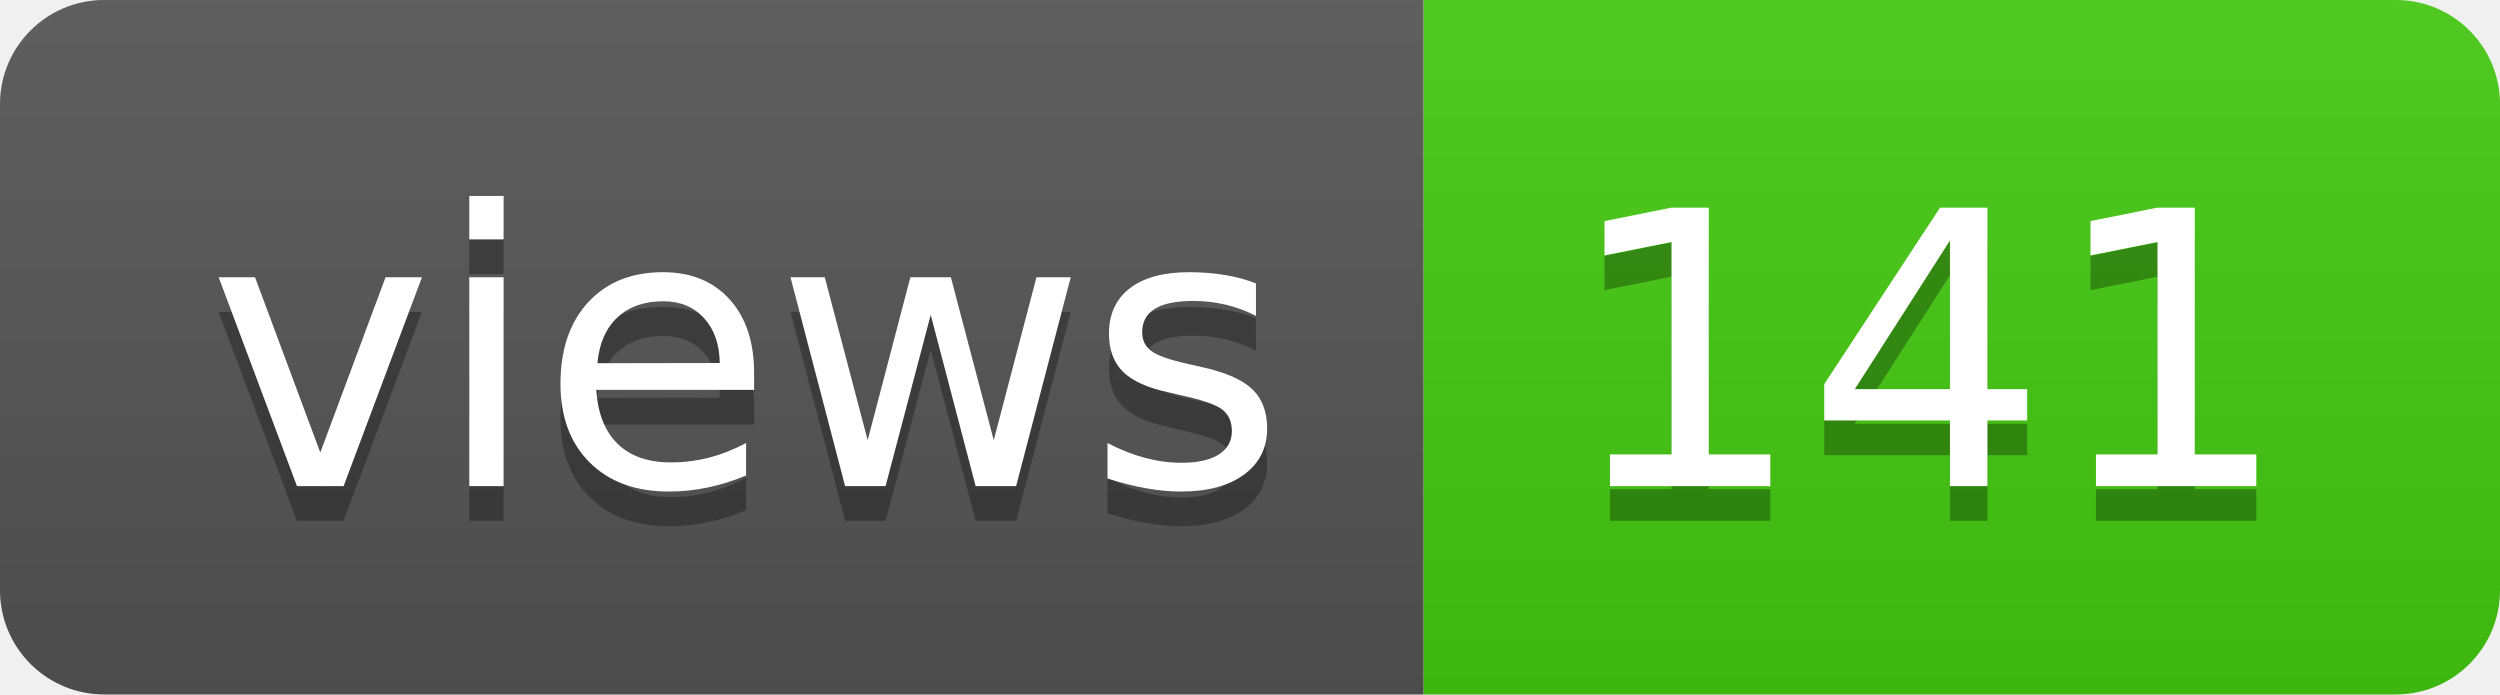
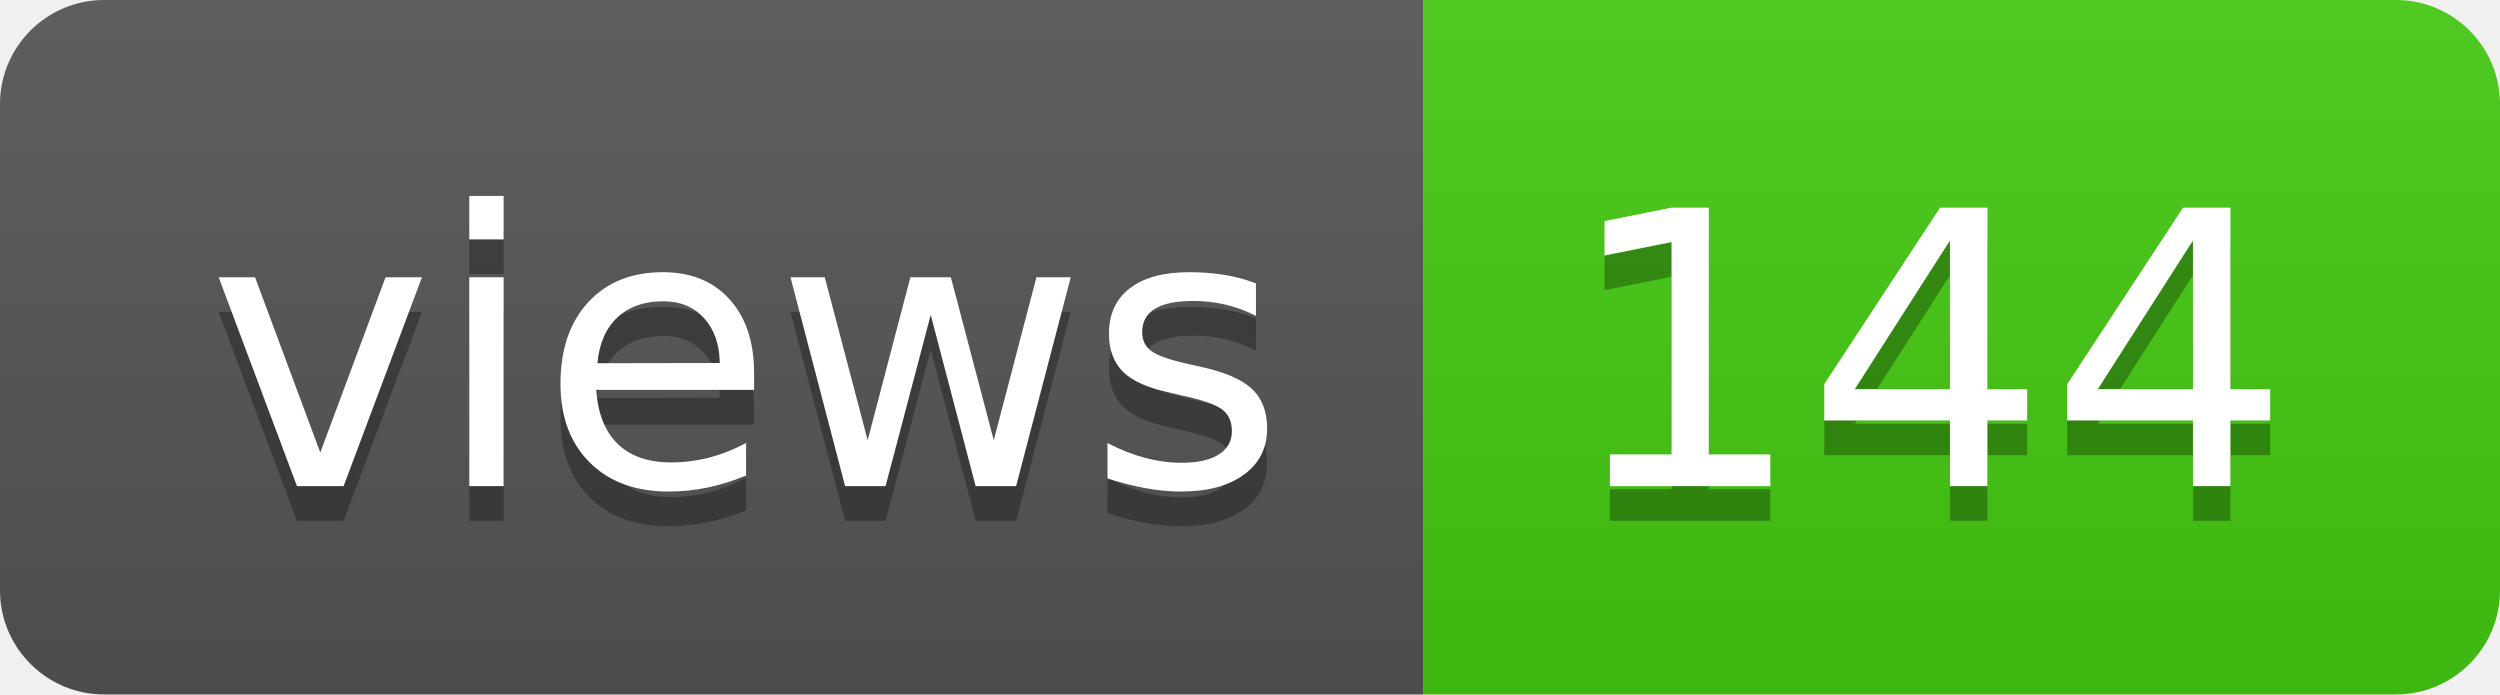
- <svg xmlns="http://www.w3.org/2000/svg" width="72" height="20" role="img" aria-label="views: 141">
+ <svg xmlns="http://www.w3.org/2000/svg" width="72" height="20" role="img" aria-label="views: 144">
  <linearGradient id="s" x2="0" y2="100%">
    <stop offset="0" stop-color="#bbb" stop-opacity=".1" />
    <stop offset="1" stop-opacity=".1" />
  </linearGradient>
  <clipPath id="r">
    <rect width="72" height="20" rx="3" fill="#fff" />
  </clipPath>
  <g clip-path="url(#r)">
    <rect width="41" height="20" fill="#555" />
    <rect x="41" width="31" height="20" fill="#4c1" />
    <rect width="72" height="20" fill="url(#s)" />
  </g>
  <g fill="#fff" text-anchor="middle" font-family="Verdana,Geneva,DejaVu Sans,sans-serif" text-rendering="geometricPrecision" font-size="110">
    <text aria-hidden="true" x="215" y="150" fill="#010101" fill-opacity=".3" transform="scale(.1)" textLength="310">views</text>
    <text x="215" y="140" transform="scale(.1)" fill="#fff" textLength="310">views</text>
-     <text aria-hidden="true" x="555" y="150" fill="#010101" fill-opacity=".3" transform="scale(.1)" textLength="210">141</text>
-     <text x="555" y="140" transform="scale(.1)" fill="#fff" textLength="210">141</text>
+     <text aria-hidden="true" x="555" y="150" fill="#010101" fill-opacity=".3" transform="scale(.1)" textLength="210">144</text>
+     <text x="555" y="140" transform="scale(.1)" fill="#fff" textLength="210">144</text>
  </g>
</svg>
